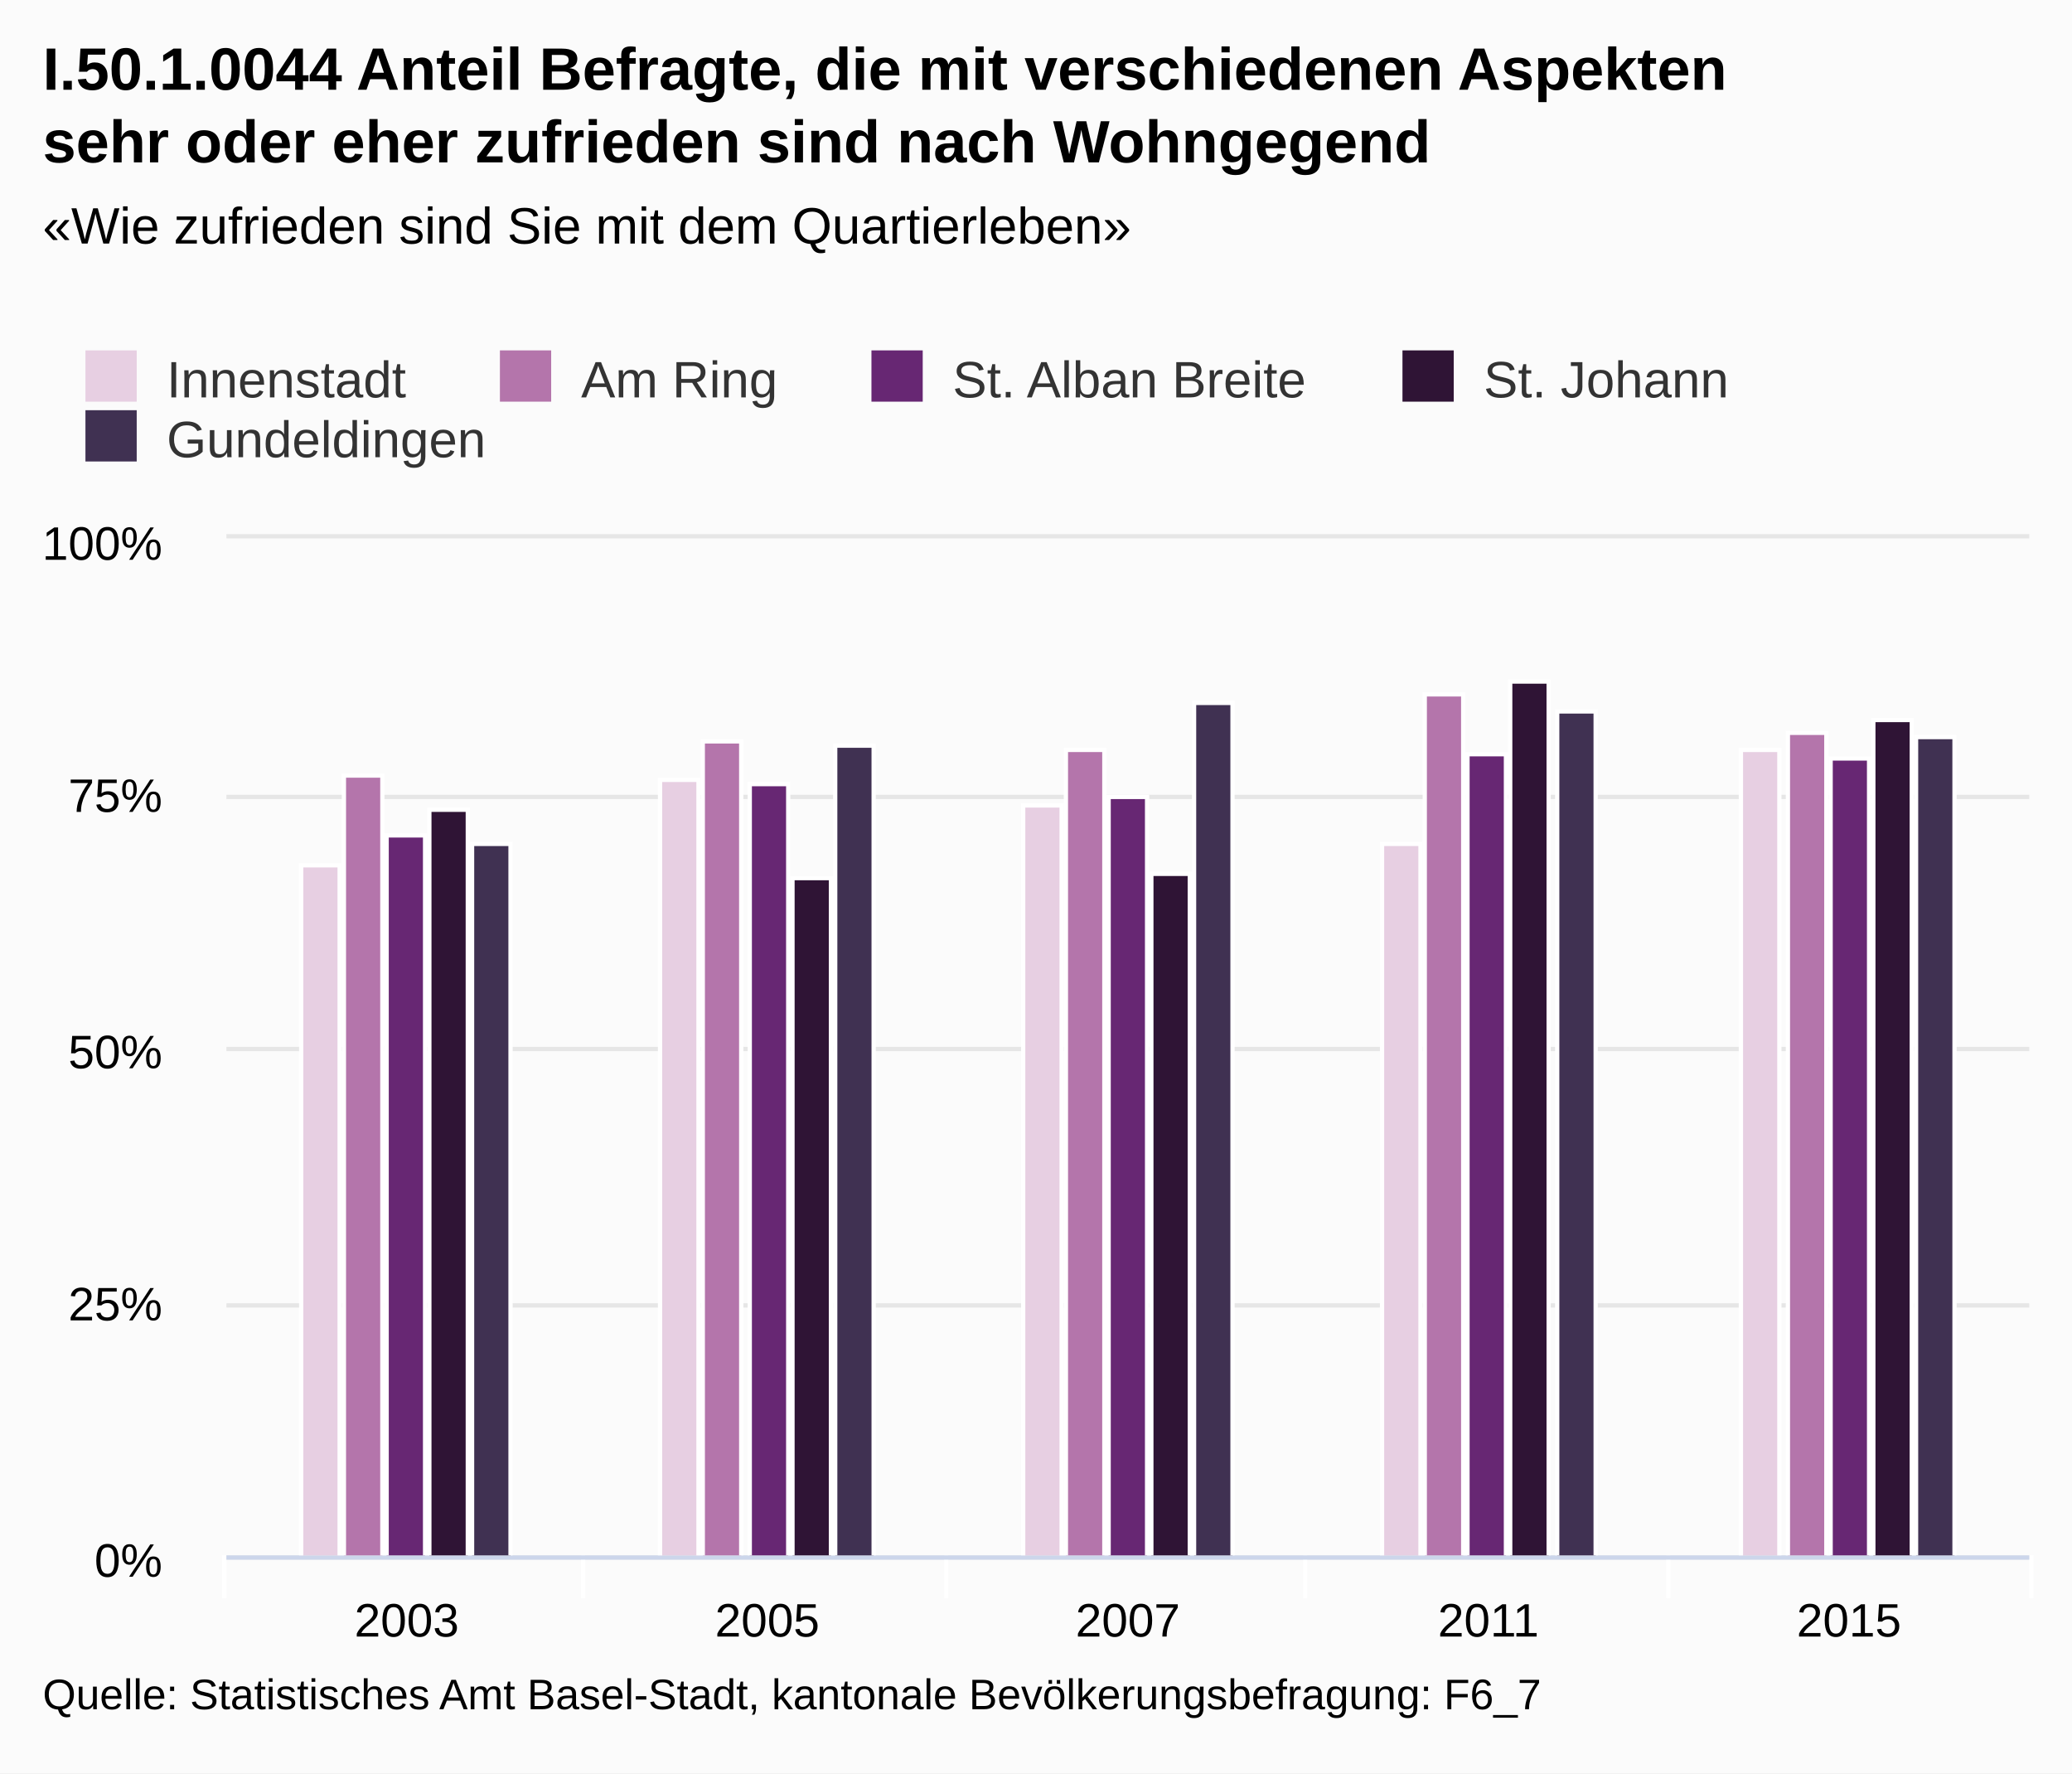
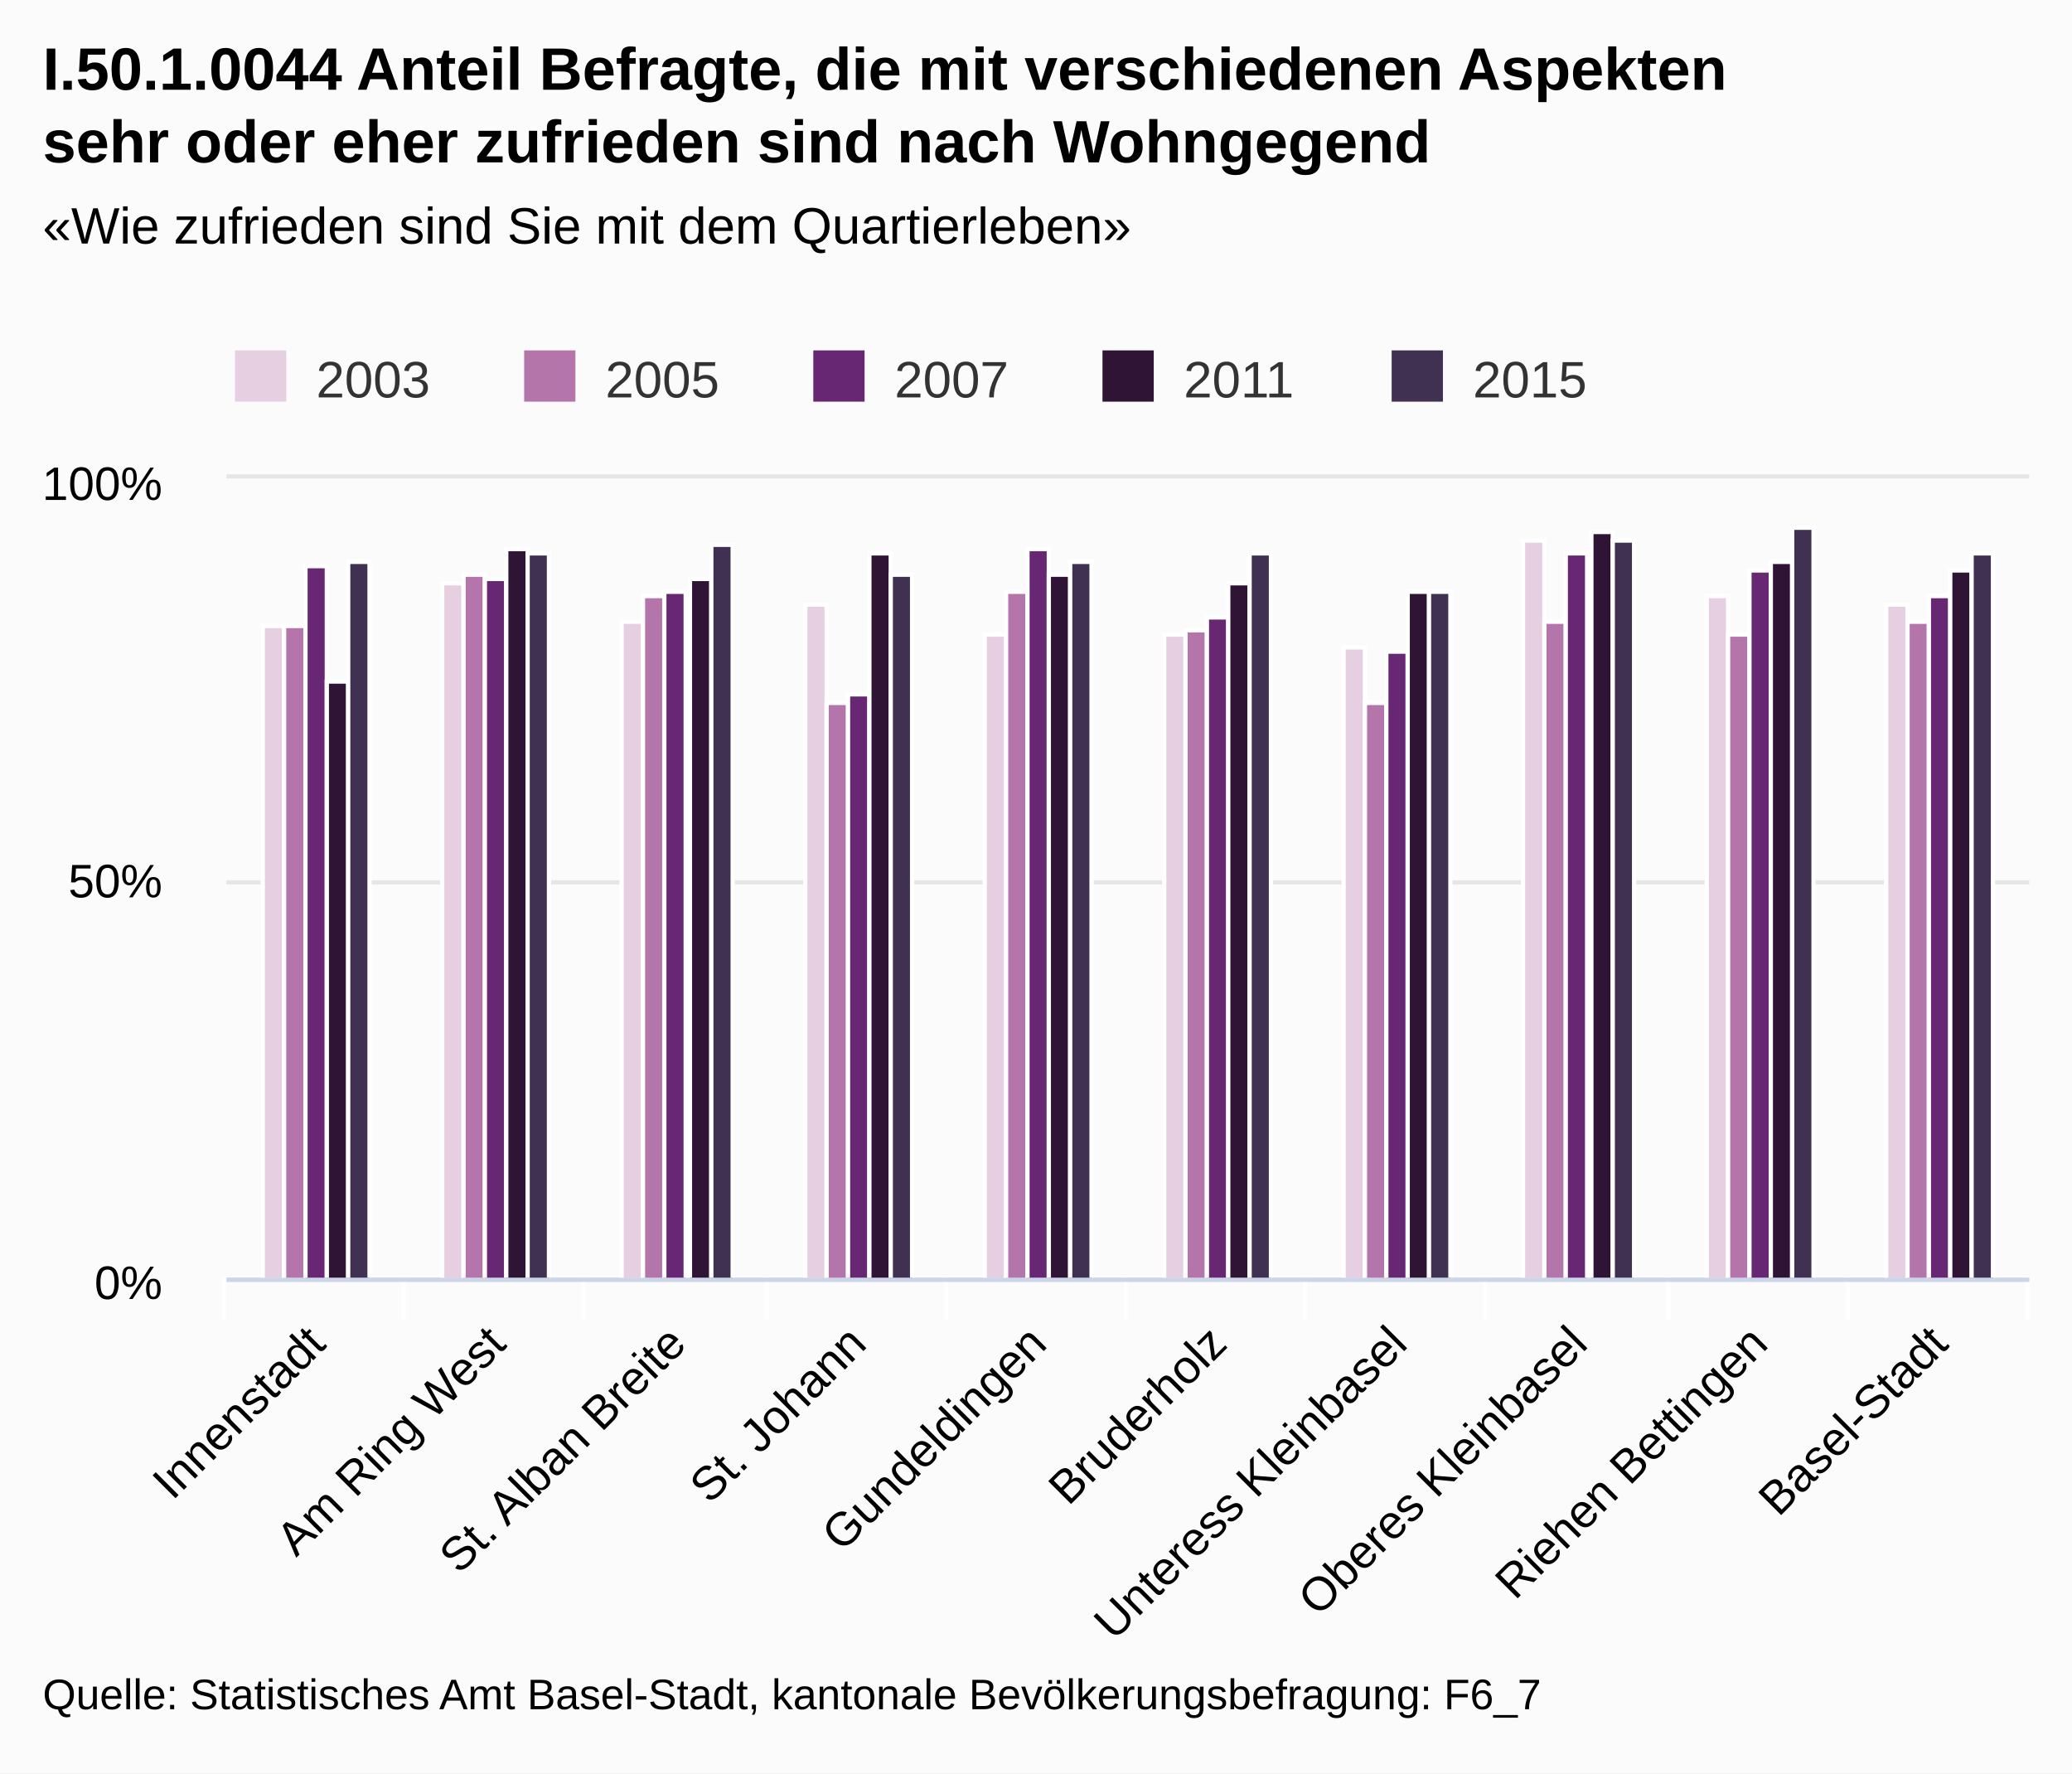
<svg xmlns="http://www.w3.org/2000/svg" class="highcharts-root" viewBox="0 0 485 415" font-family="Arial" font-size="12">
  <defs>
    <clipPath id="a">
-       <path fill="none" d="M0 0h422v238H0z" />
+       <path fill="none" d="M0 0h422v187H0z" />
    </clipPath>
  </defs>
  <rect fill="#fbfbfb" class="highcharts-background" width="485" height="415" rx="0" ry="0" />
-   <path fill="none" class="highcharts-plot-background" d="M53 126h422v238H53z" />
+   <path fill="none" class="highcharts-plot-background" d="M53 112h422v187H53z" />
  <g class="highcharts-grid highcharts-xaxis-grid">
-     <path fill="none" class="highcharts-grid-line" d="M136.5 126v238m85-238v238m84-238v238m85-238v238m84-238v238m-422-238v238" />
+     <path fill="none" class="highcharts-grid-line" d="M94.5 112v187m42-187v187m43-187v187m42-187v187m42-187v187m42-187v187m42-187v187m43-187v187m42-187v187m42-187v187m-422-187v187" />
  </g>
  <g class="highcharts-grid highcharts-yaxis-grid">
-     <path fill="none" stroke="#e6e6e6" class="highcharts-grid-line" d="M53 364.5h422m-422-59h422m-422-60h422m-422-59h422m-422-61h422" />
+     <path fill="none" stroke="#e6e6e6" class="highcharts-grid-line" d="M53 299.5h422m-422-93h422m-422-95h422" />
  </g>
-   <path fill="none" class="highcharts-plot-border" d="M53 126h422v238H53z" />
+   <path fill="none" class="highcharts-plot-border" d="M53 112h422v187H53z" />
  <g class="highcharts-axis highcharts-xaxis">
-     <path fill="none" class="highcharts-tick" stroke="#FFF" d="M136.5 364v10m85-10v10m84-10v10m85-10v10m85-10v10m-423-10v10" />
-     <path fill="none" class="highcharts-axis-line" stroke="#ccd6eb" d="M53 364.5h422" />
+     <path fill="none" class="highcharts-tick" stroke="#FFF" d="M94.5 299v10m42-10v10m43-10v10m42-10v10m42-10v10m42-10v10m42-10v10m43-10v10m42-10v10m42-10v10m-422-10v10" />
+     <path fill="none" class="highcharts-axis-line" stroke="#ccd6eb" d="M53 299.5h422" />
  </g>
  <g class="highcharts-axis highcharts-yaxis">
-     <path fill="none" class="highcharts-axis-line" d="M53 126v238" />
+     <path fill="none" class="highcharts-axis-line" d="M53 112v187" />
  </g>
  <g class="highcharts-series-group">
-     <g class="highcharts-series highcharts-series-0 highcharts-column-series highcharts-color-undefined highcharts-tracker" transform="translate(53 126)" clip-path="url(#a)">
-       <path fill="#e7cfe2" class="highcharts-point" stroke="#fff" d="M17.5 76.5h9v162h-9zm84-20h9v182h-9zm85 6h9v176h-9zm84 9h9v167h-9zm84-22h9v189h-9z" />
+     <g class="highcharts-series highcharts-series-0 highcharts-column-series highcharts-color-undefined highcharts-tracker" transform="translate(53 112)" clip-path="url(#a)">
+       <path fill="#e7cfe2" class="highcharts-point" stroke="#fff" d="M8.5 34.5h5v153h-5zm42-10h5v163h-5zm42 9h5v154h-5zm43-4h5v158h-5zm42 7h5v151h-5zm42 0h5v151h-5zm42 3h5v148h-5zm42-25h5v173h-5zm43 13h5v160h-5zm42 2h5v158h-5z" />
    </g>
-     <g class="highcharts-series highcharts-series-1 highcharts-column-series highcharts-color-undefined highcharts-tracker" transform="translate(53 126)" clip-path="url(#a)">
-       <path fill="#b475ab" class="highcharts-point" stroke="#fff" d="M27.5 55.5h9v183h-9zm84-8h9v191h-9zm85 2h9v189h-9zm84-13h9v202h-9zm85 9h9v193h-9z" />
+     <g class="highcharts-series highcharts-series-1 highcharts-column-series highcharts-color-undefined highcharts-tracker" transform="translate(53 112)" clip-path="url(#a)">
+       <path fill="#b475ab" class="highcharts-point" stroke="#fff" d="M13.5 34.5h5v153h-5zm42-12h5v165h-5zm42 5h5v160h-5zm43 25h5v135h-5zm42-26h5v161h-5zm42 9h5v152h-5zm42 17h5v135h-5zm42-19h5v154h-5zm43 3h5v151h-5zm42-3h5v154h-5z" />
    </g>
-     <g class="highcharts-series highcharts-series-2 highcharts-column-series highcharts-color-undefined highcharts-tracker" transform="translate(53 126)" clip-path="url(#a)">
-       <path fill="#672773" class="highcharts-point" stroke="#fff" d="M37.5 69.5h9v169h-9zm85-12h9v181h-9zm84 3h9v178h-9zm84-10h9v188h-9zm85 1h9v187h-9z" />
+     <g class="highcharts-series highcharts-series-2 highcharts-column-series highcharts-color-undefined highcharts-tracker" transform="translate(53 112)" clip-path="url(#a)">
+       <path fill="#672773" class="highcharts-point" stroke="#fff" d="M18.5 20.5h5v167h-5zm42 3h5v164h-5zm42 3h5v161h-5zm43 24h5v137h-5zm42-34h5v171h-5zm42 16h5v155h-5zm42 8h5v147h-5zm42-23h5v170h-5zm43 4h5v166h-5zm42 6h5v160h-5z" />
    </g>
-     <g class="highcharts-series highcharts-series-3 highcharts-column-series highcharts-color-undefined highcharts-tracker" transform="translate(53 126)" clip-path="url(#a)">
-       <path fill="#2f1435" class="highcharts-point" stroke="#fff" d="M47.5 63.5h9v175h-9zm85 16h9v159h-9zm84-1h9v160h-9zm84-45h9v205h-9zm85 9h9v196h-9z" />
+     <g class="highcharts-series highcharts-series-3 highcharts-column-series highcharts-color-undefined highcharts-tracker" transform="translate(53 112)" clip-path="url(#a)">
+       <path fill="#2f1435" class="highcharts-point" stroke="#fff" d="M23.5 47.5h5v140h-5zm42-31h5v171h-5zm43 7h5v164h-5zm42-6h5v170h-5zm42 5h5v165h-5zm42 2h5v163h-5zm42 2h5v161h-5zm43-14h5v175h-5zm42 7h5v168h-5zm42 2h5v166h-5z" />
    </g>
-     <g class="highcharts-series highcharts-series-4 highcharts-column-series highcharts-color-undefined highcharts-tracker" transform="translate(53 126)" clip-path="url(#a)">
-       <path fill="#403152" class="highcharts-point" stroke="#fff" d="M57.5 71.5h9v167h-9zm85-23h9v190h-9zm84-10h9v200h-9zm85 2h9v198h-9zm84 6h9v192h-9z" />
+     <g class="highcharts-series highcharts-series-4 highcharts-column-series highcharts-color-undefined highcharts-tracker" transform="translate(53 112)" clip-path="url(#a)">
+       <path fill="#403152" class="highcharts-point" stroke="#fff" d="M28.5 19.5h5v168h-5zm42-2h5v170h-5zm43-2h5v172h-5zm42 7h5v165h-5zm42-3h5v168h-5zm42-2h5v170h-5zm42 9h5v161h-5zm43-12h5v173h-5zm42-3h5v176h-5zm42 6h5v170h-5z" />
    </g>
  </g>
  <text x="10" class="highcharts-title" y="21" color="#000" font-size="14" font-weight="700">
    <tspan>I.50.1.0044 Anteil Befragte, die mit verschiedenen Aspekten</tspan>
    <tspan dy="17" x="10">sehr oder eher zufrieden sind nach Wohngegend</tspan>
  </text>
  <text x="10" class="highcharts-subtitle" y="57" color="#000" font-weight="400">
    <tspan>«Wie zufrieden sind Sie mit dem Quartierleben»</tspan>
  </text>
-   <g class="highcharts-legend" transform="translate(10 75)">
-     <rect fill="none" class="highcharts-legend-box" rx="0" ry="0" width="402" height="39" />
+   <g class="highcharts-legend" transform="translate(45 75)">
+     <rect fill="none" class="highcharts-legend-box" rx="0" ry="0" width="334" height="25" />
    <g class="highcharts-legend-item highcharts-column-series highcharts-color-undefined highcharts-series-0">
      <text x="21" y="15" color="#333" font-weight="400" cursor="pointer" fill="#333" transform="translate(8 3)">
-                 Innenstadt
+                 2003
            </text>
      <path fill="#e7cfe2" class="highcharts-point" d="M10 7h12v12H10z" />
    </g>
    <g class="highcharts-legend-item highcharts-column-series highcharts-color-undefined highcharts-series-1">
-       <text x="21" y="15" color="#333" font-weight="400" cursor="pointer" fill="#333" transform="translate(105.016 3)">
-         <tspan>Am Ring</tspan>
-       </text>
-       <path fill="#b475ab" class="highcharts-point" d="M107.016 7h12v12h-12z" />
+       <text x="21" y="15" color="#333" font-weight="400" cursor="pointer" fill="#333" transform="translate(75.688 3)">
+                 2005
+             </text>
+       <path fill="#b475ab" class="highcharts-point" d="M77.688 7h12v12h-12z" />
    </g>
    <g class="highcharts-legend-item highcharts-column-series highcharts-color-undefined highcharts-series-2">
-       <text x="21" y="15" color="#333" font-weight="400" cursor="pointer" fill="#333" transform="translate(191.984 3)">
-         <tspan>St. Alban Breite</tspan>
-       </text>
-       <path fill="#672773" class="highcharts-point" d="M193.984 7h12v12h-12z" />
+       <text x="21" y="15" color="#333" font-weight="400" cursor="pointer" fill="#333" transform="translate(143.375 3)">
+                 2007
+             </text>
+       <path fill="#672773" class="highcharts-point" d="M145.375 7h12v12h-12z" />
    </g>
    <g class="highcharts-legend-item highcharts-column-series highcharts-color-undefined highcharts-series-3">
-       <text x="21" y="15" color="#333" font-weight="400" cursor="pointer" fill="#333" transform="translate(316.281 3)">
-         <tspan>St. Johann</tspan>
-       </text>
-       <path fill="#2f1435" class="highcharts-point" d="M318.281 7h12v12h-12z" />
+       <text x="21" y="15" color="#333" font-weight="400" cursor="pointer" fill="#333" transform="translate(211.063 3)">
+                 2011
+             </text>
+       <path fill="#2f1435" class="highcharts-point" d="M213.063 7h12v12h-12z" />
    </g>
    <g class="highcharts-legend-item highcharts-column-series highcharts-color-undefined highcharts-series-4">
-       <text x="21" y="15" color="#333" font-weight="400" cursor="pointer" fill="#333" transform="translate(8 17)">
-                 Gundeldingen
+       <text x="21" y="15" color="#333" font-weight="400" cursor="pointer" fill="#333" transform="translate(278.75 3)">
+                 2015
            </text>
-       <path fill="#403152" class="highcharts-point" d="M10 21h12v12H10z" />
+       <path fill="#403152" class="highcharts-point" d="M280.75 7h12v12h-12z" />
    </g>
  </g>
-   <g class="highcharts-axis-labels highcharts-xaxis-labels" text-anchor="middle" color="#000" cursor="default" font-size="11">
-     <text x="95.2" y="383">
-       <tspan>2003</tspan>
+   <g class="highcharts-axis-labels highcharts-xaxis-labels" text-anchor="end" color="#000" cursor="default" font-size="11">
+     <text x="76.693" transform="rotate(-45 76.693 315)" y="315">
+       <tspan>Innenstadt</tspan>
    </text>
-     <text x="179.6" y="383">
-       <tspan>2005</tspan>
+     <text x="118.893" transform="rotate(-45 118.893 315)" y="315">
+       <tspan>Am Ring West</tspan>
    </text>
-     <text x="264" y="383">
-       <tspan>2007</tspan>
+     <text x="161.093" transform="rotate(-45 161.093 315)" y="315">
+       <tspan>St. Alban Breite</tspan>
    </text>
-     <text x="348.4" y="383">
-       <tspan>2011</tspan>
+     <text x="203.293" transform="rotate(-45 203.293 315)" y="315">
+       <tspan>St. Johann</tspan>
    </text>
-     <text x="432.8" y="383">
-       <tspan>2015</tspan>
+     <text x="245.493" transform="rotate(-45 245.493 315)" y="315">
+       <tspan>Gundeldingen</tspan>
+     </text>
+     <text x="287.693" transform="rotate(-45 287.693 315)" y="315">
+       <tspan>Bruderholz</tspan>
+     </text>
+     <text x="329.893" transform="rotate(-45 329.893 315)" y="315">
+       <tspan>Unteress Kleinbasel</tspan>
+     </text>
+     <text x="372.093" transform="rotate(-45 372.093 315)" y="315">
+       <tspan>Oberes Kleinbasel</tspan>
+     </text>
+     <text x="414.293" transform="rotate(-45 414.293 315)" y="315">
+       <tspan>Riehen Bettingen</tspan>
+     </text>
+     <text x="456.493" transform="rotate(-45 456.493 315)" y="315">
+       <tspan>Basel-Stadt</tspan>
    </text>
  </g>
  <g class="highcharts-axis-labels highcharts-yaxis-labels" text-anchor="end" color="#000" cursor="default" font-size="11">
-     <text x="38" y="369">
+     <text x="38" y="304">
      <tspan>0%</tspan>
    </text>
-     <text x="38" y="309">
-       <tspan>25%</tspan>
-     </text>
-     <text x="38" y="250">
+     <text x="38" y="210">
      <tspan>50%</tspan>
    </text>
-     <text x="38" y="190">
-       <tspan>75%</tspan>
-     </text>
-     <text x="38" y="131">
+     <text x="38" y="117">
      <tspan>100%</tspan>
    </text>
  </g>
  <text x="10" class="highcharts-credits" y="400" cursor="default" color="#000" font-size="10">
    <tspan>Quelle: Statistisches Amt Basel-Stadt, kantonale Bevölkerungsbefragung: F6_7</tspan>
  </text>
</svg>
